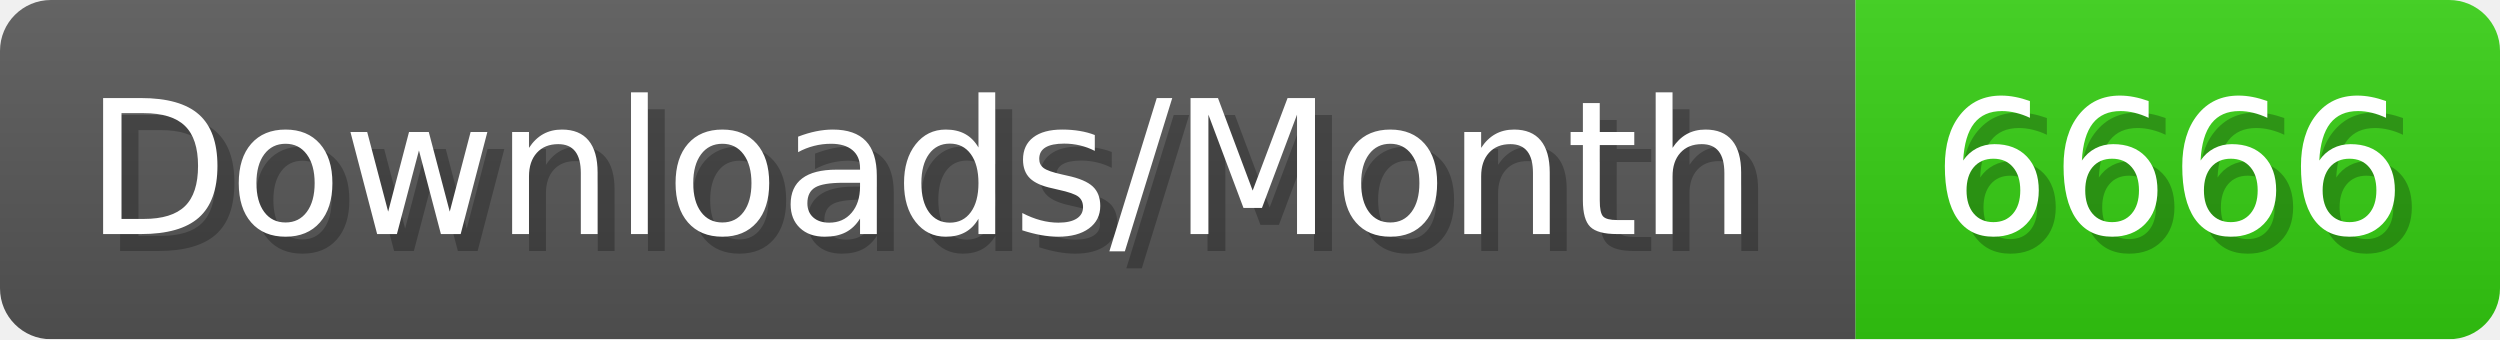
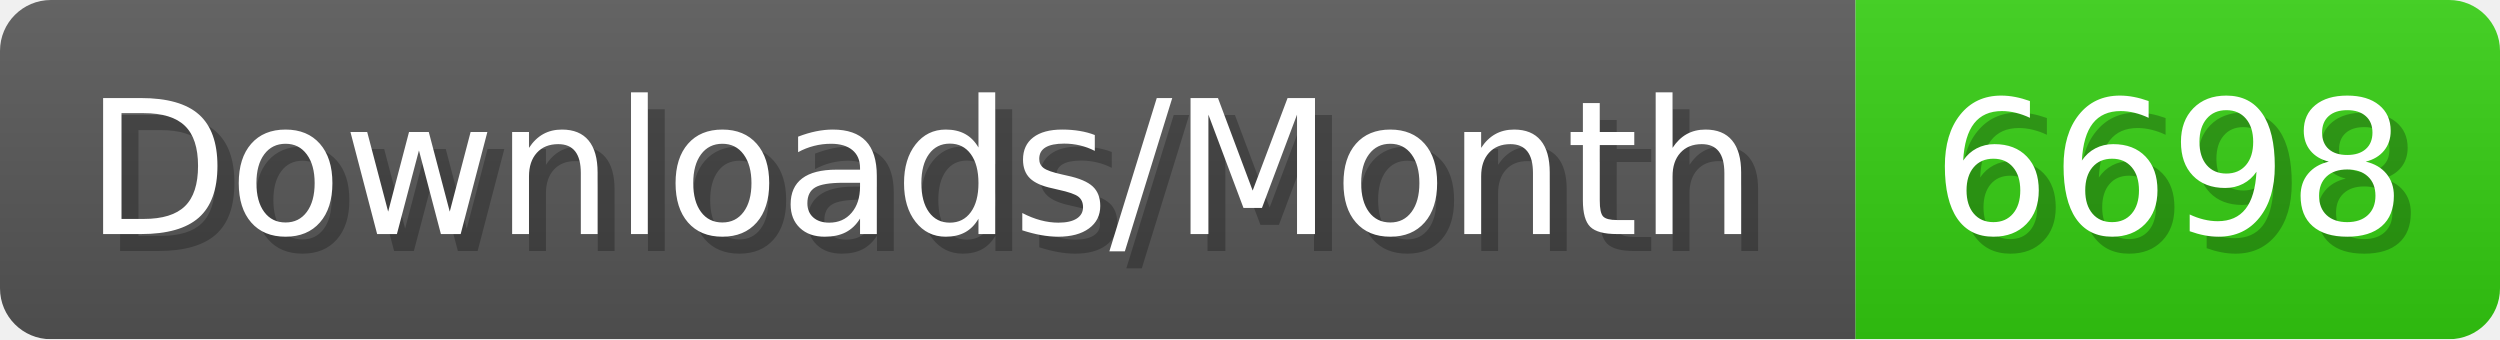
- <svg xmlns="http://www.w3.org/2000/svg" width="147.4" height="20" viewBox="0 0 1474 200" role="img" aria-label="Downloads/Month: 6666">
+ <svg xmlns="http://www.w3.org/2000/svg" width="147.4" height="20" viewBox="0 0 1474 200" role="img" aria-label="Downloads/Month: 6698">
  <linearGradient id="YlXUI" x2="0" y2="100%">
    <stop offset="0" stop-opacity=".1" stop-color="#EEE" />
    <stop offset="1" stop-opacity=".1" />
  </linearGradient>
  <mask id="JHhop">
    <rect width="1474" height="200" rx="30" fill="#FFF" />
  </mask>
  <g mask="url(#JHhop)">
    <rect width="1094" height="200" fill="#555" />
    <rect width="380" height="200" fill="#3C1" x="1094" />
    <rect width="1474" height="200" fill="url(#YlXUI)" />
  </g>
  <g aria-hidden="true" fill="#fff" text-anchor="start" font-family="Verdana,DejaVu Sans,sans-serif" font-size="110">
    <text x="60" y="148" textLength="994" fill="#000" opacity="0.25">Downloads/Month</text>
    <text x="50" y="138" textLength="994">Downloads/Month</text>
-     <text x="1149" y="148" textLength="280" fill="#000" opacity="0.25">6666</text>
-     <text x="1139" y="138" textLength="280">6666</text>
+     <text x="1149" y="148" textLength="280" fill="#000" opacity="0.25">6698</text>
+     <text x="1139" y="138" textLength="280">6698</text>
  </g>
</svg>
